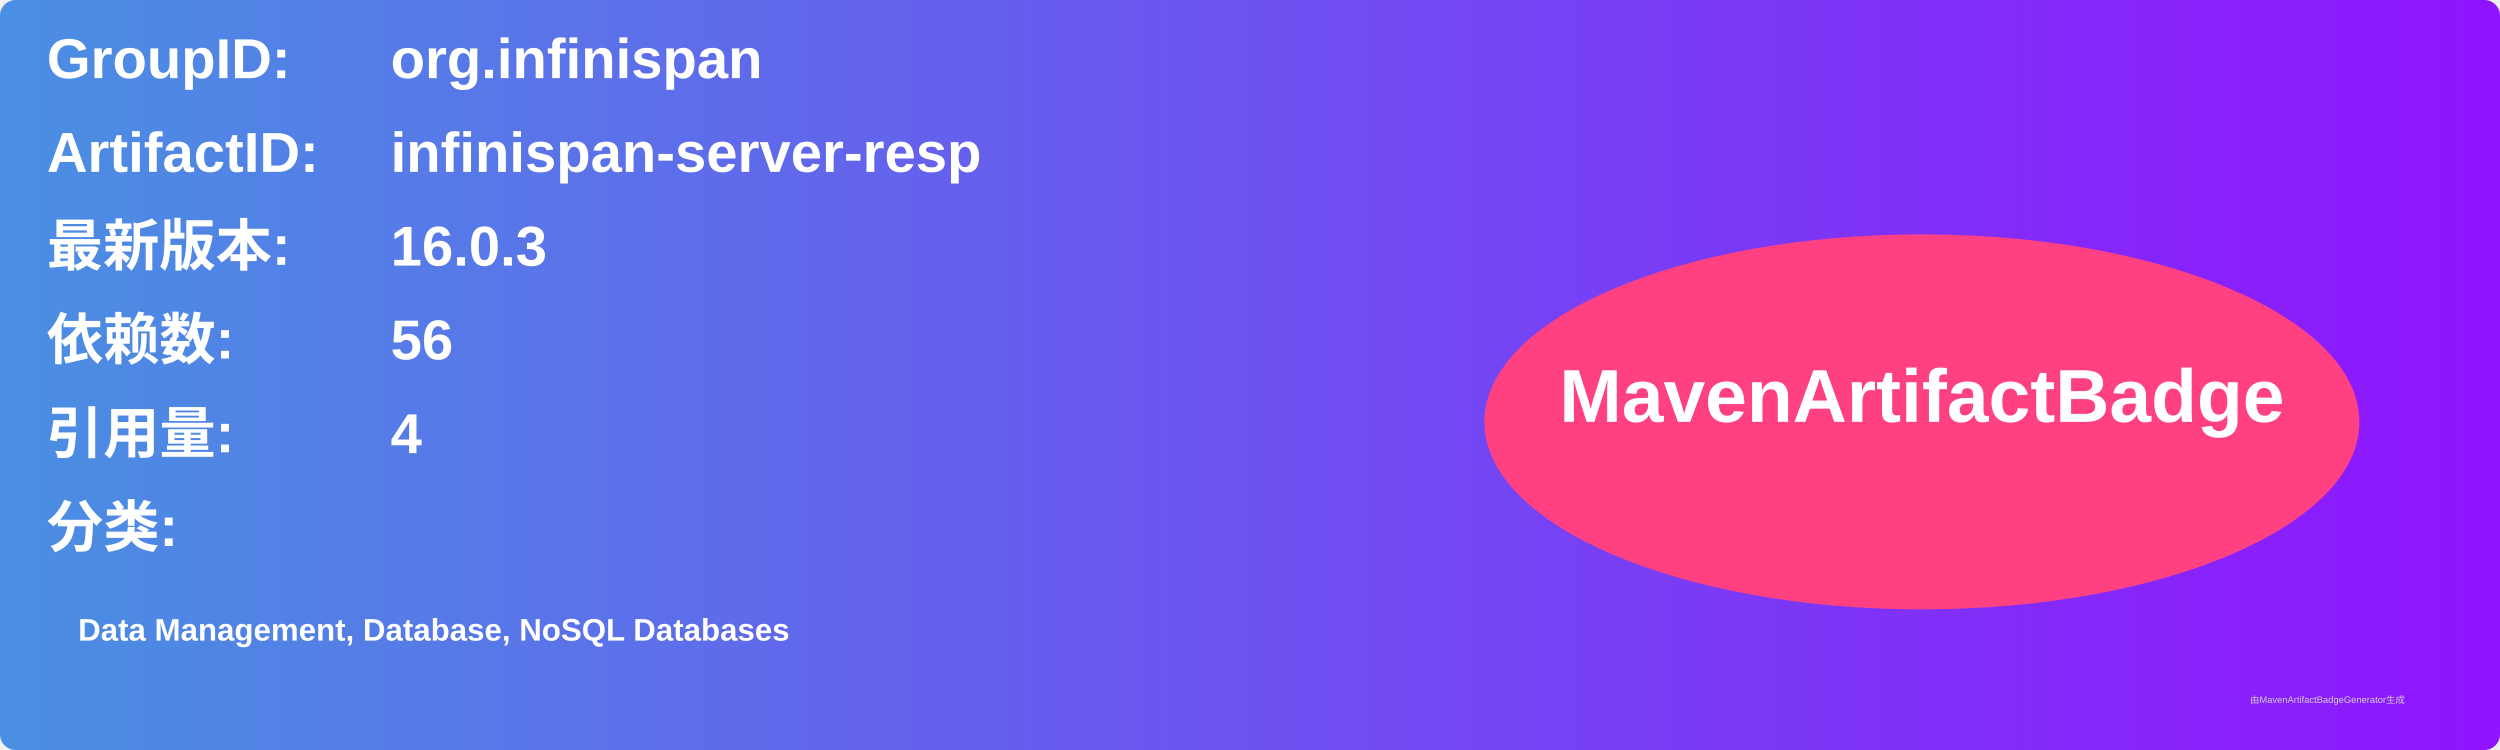
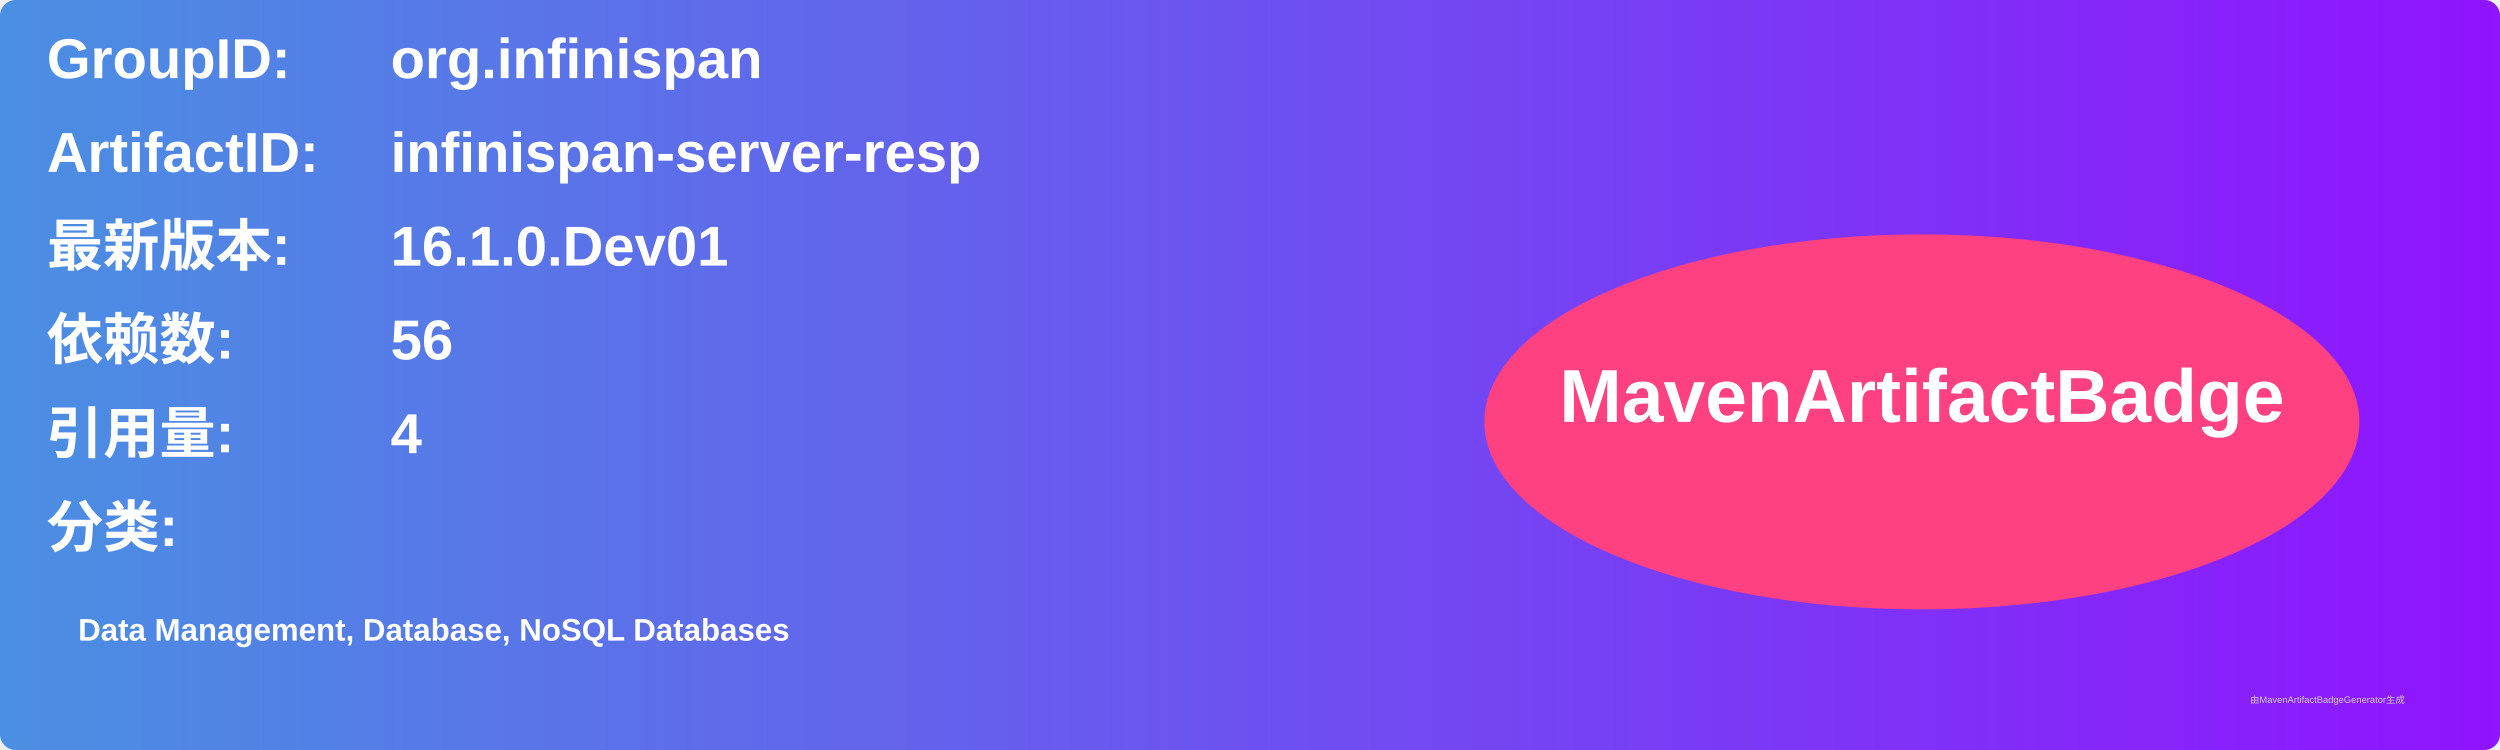
<svg xmlns="http://www.w3.org/2000/svg" width="800" height="240" viewBox="0 0 800 240">
  <linearGradient id="grad" x1="0%" y1="0%" x2="100%" y2="0%">
    <stop offset="0%" stop-color="#4a90e2" />
    <stop offset="100%" stop-color="#9013fe" />
  </linearGradient>
  <rect width="100%" height="100%" rx="5" ry="5" fill="url(#grad)" />
  <g transform="translate(15, 15)">
    <text x="0" y="10" font-family="Arial" font-size="18" fill="white" font-weight="bold" width="260">GroupID:</text>
    <text x="110" y="10" font-family="Arial" font-size="18" fill="white" font-weight="bold" width="460">org.infinispan</text>
    <text x="0" y="40" font-family="Arial" font-size="18" fill="white" font-weight="bold" width="260">ArtifactID:</text>
    <text x="110" y="40" font-family="Arial" font-size="18" fill="white" font-weight="bold" width="460">infinispan-server-resp</text>
    <text x="0" y="70" font-family="Arial" font-size="18" fill="white" font-weight="bold">最新版本:</text>
    <text x="110" y="70" font-family="Arial" font-size="18" fill="white" font-weight="bold">
-       <tspan font-weight="bold">16.0.3</tspan>
+       <tspan font-weight="bold">16.1.0.Dev01</tspan>
    </text>
    <text x="0" y="100" font-family="Arial" font-size="18" fill="white" font-weight="bold">依赖数: </text>
    <text x="110" y="100" font-family="Arial" font-size="18" fill="white">
      <tspan font-weight="bold">56</tspan>
    </text>
    <text x="0" y="130" font-family="Arial" font-size="18" fill="white" font-weight="bold">引用量: </text>
    <text x="110" y="130" font-family="Arial" font-size="18" fill="white">
      <tspan font-weight="bold">4</tspan>
    </text>
    <text x="0" y="160" font-family="Arial" font-size="18" fill="white" font-weight="bold">分类:</text>
    <text x="10" y="190" font-family="Arial" font-size="10" fill="white">
      <tspan font-weight="bold">Data Management, Database, NoSQL Databases</tspan>
    </text>
    <ellipse cx="600" cy="120" rx="140" ry="60" fill="#ff4081" />
    <text x="600" y="120" text-anchor="middle" font-family="Arial" font-size="24" fill="white" font-weight="bold">MavenArtifactBadge</text>
  </g>
  <text x="720" y="225" font-family="Arial" font-size="3" fill="#d0d0d0">由MavenArtifactBadgeGenerator生成</text>
</svg>
